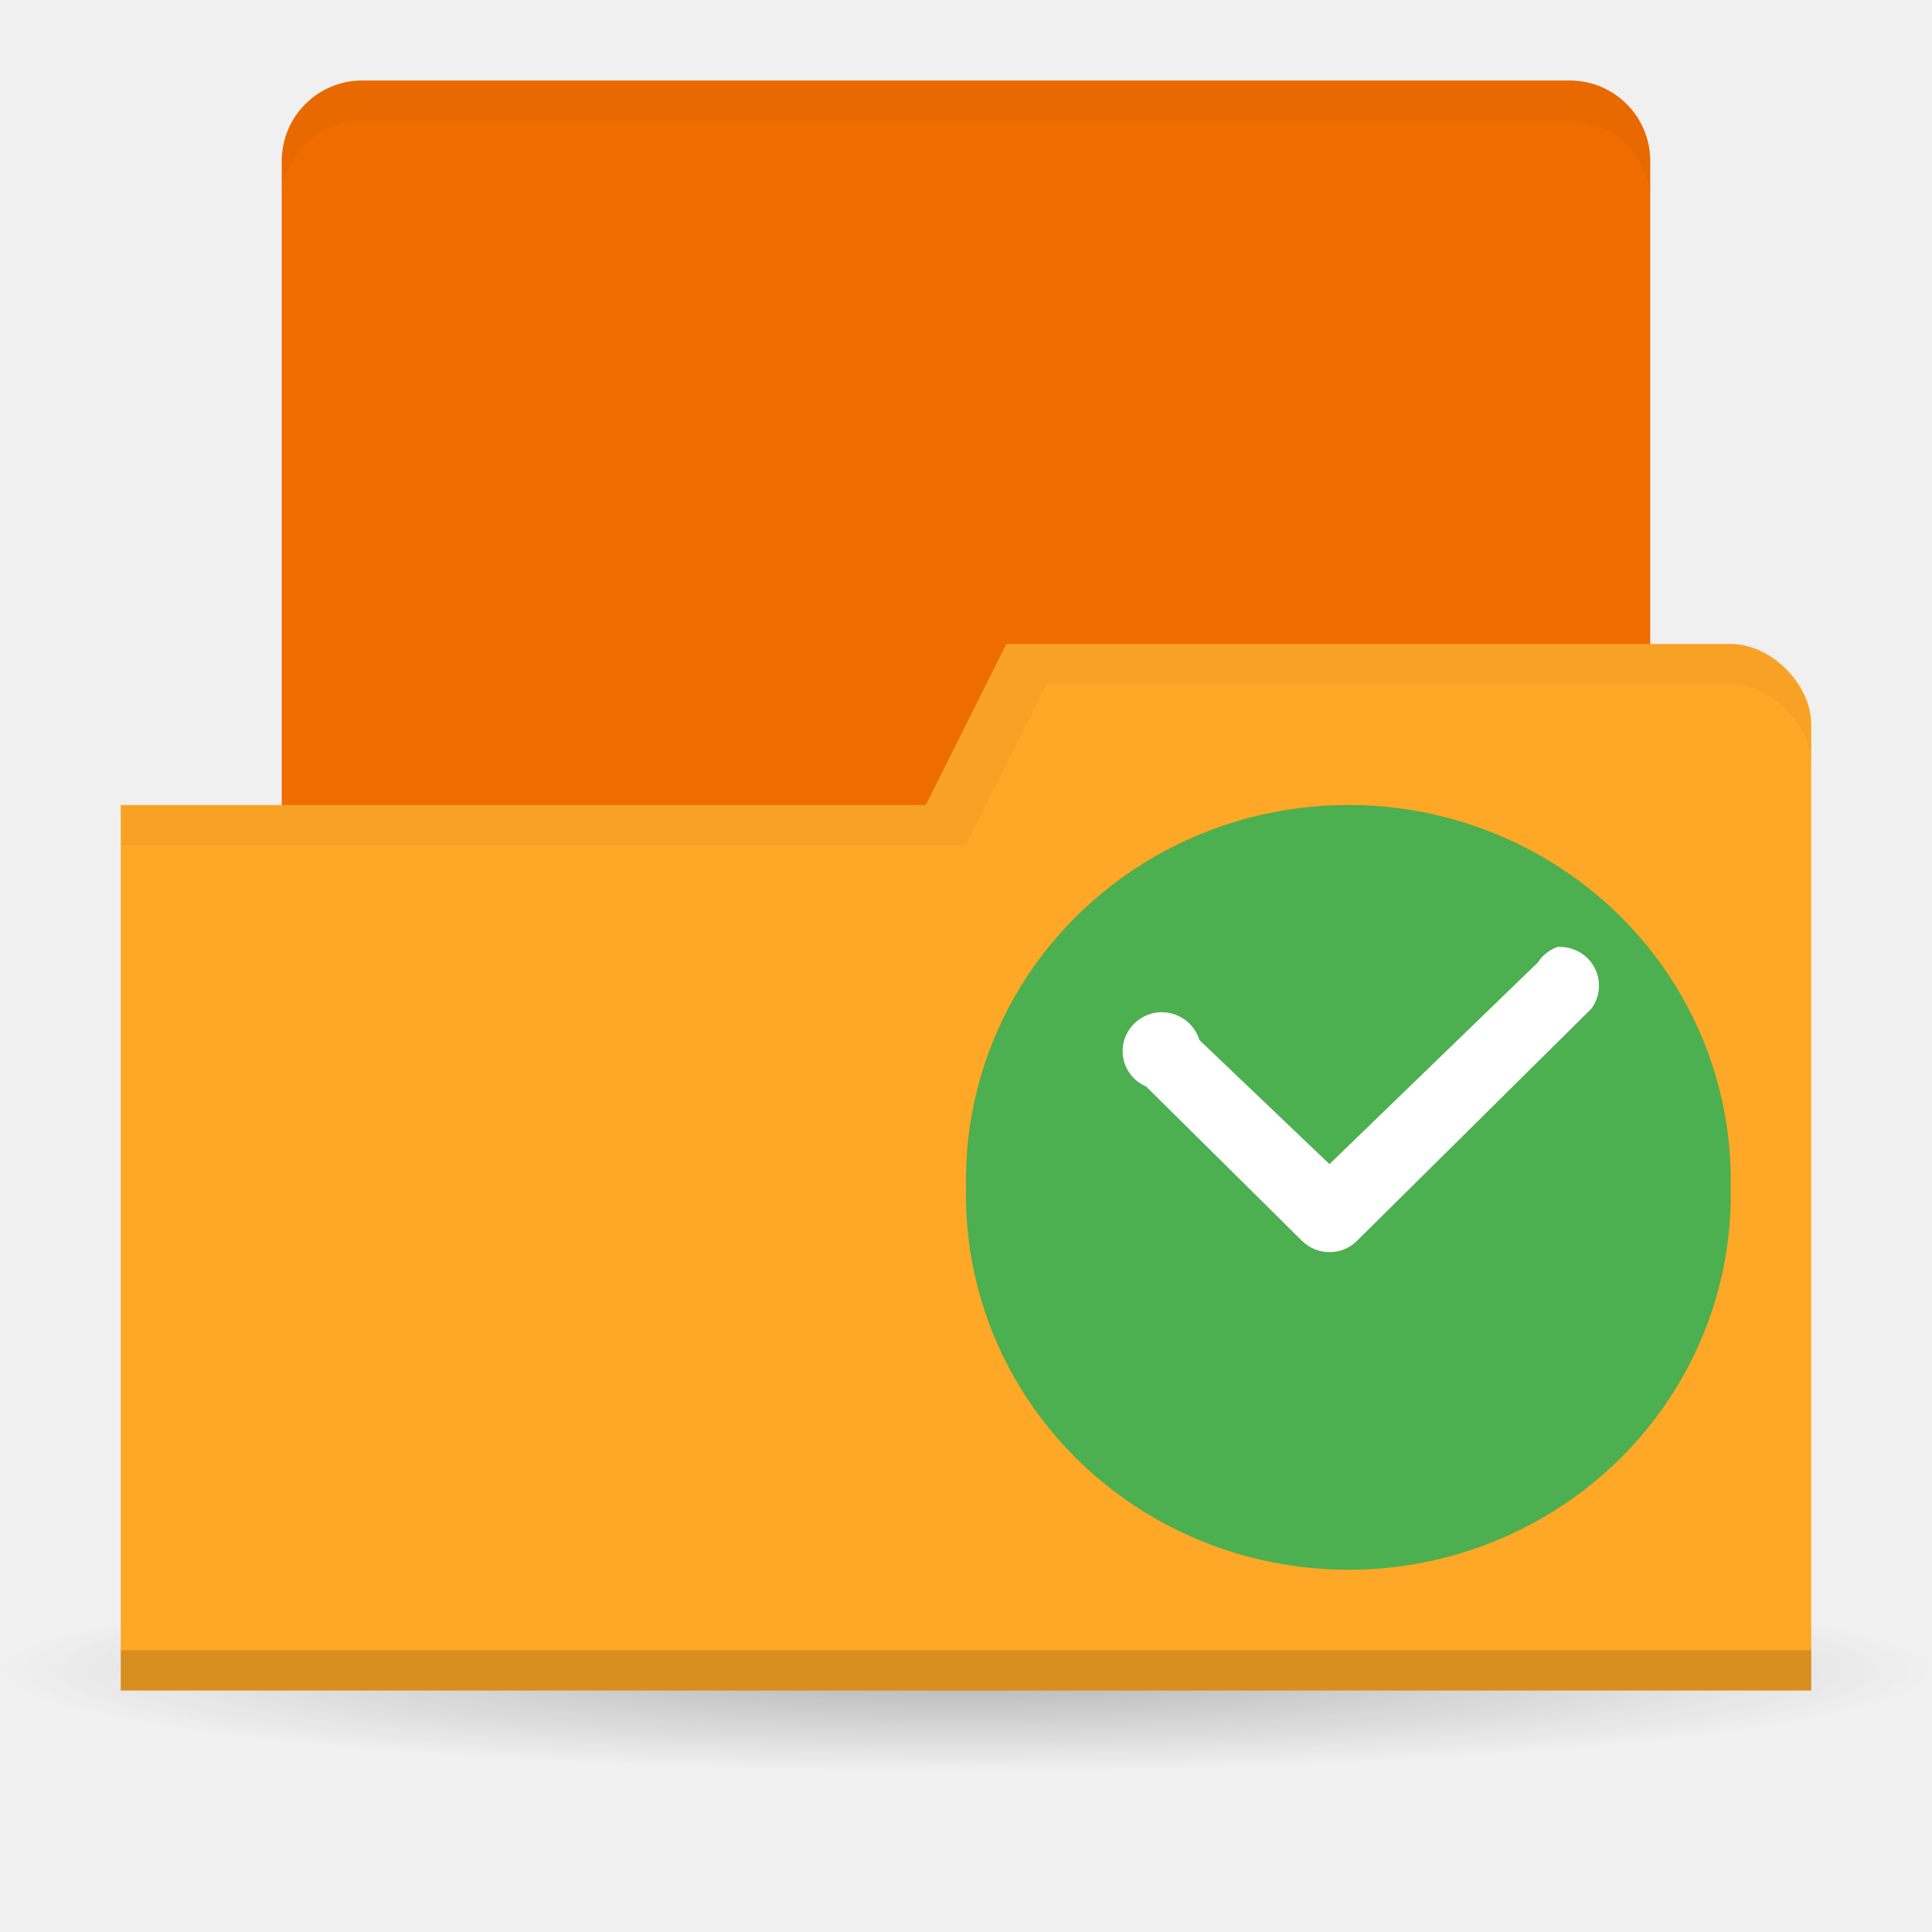
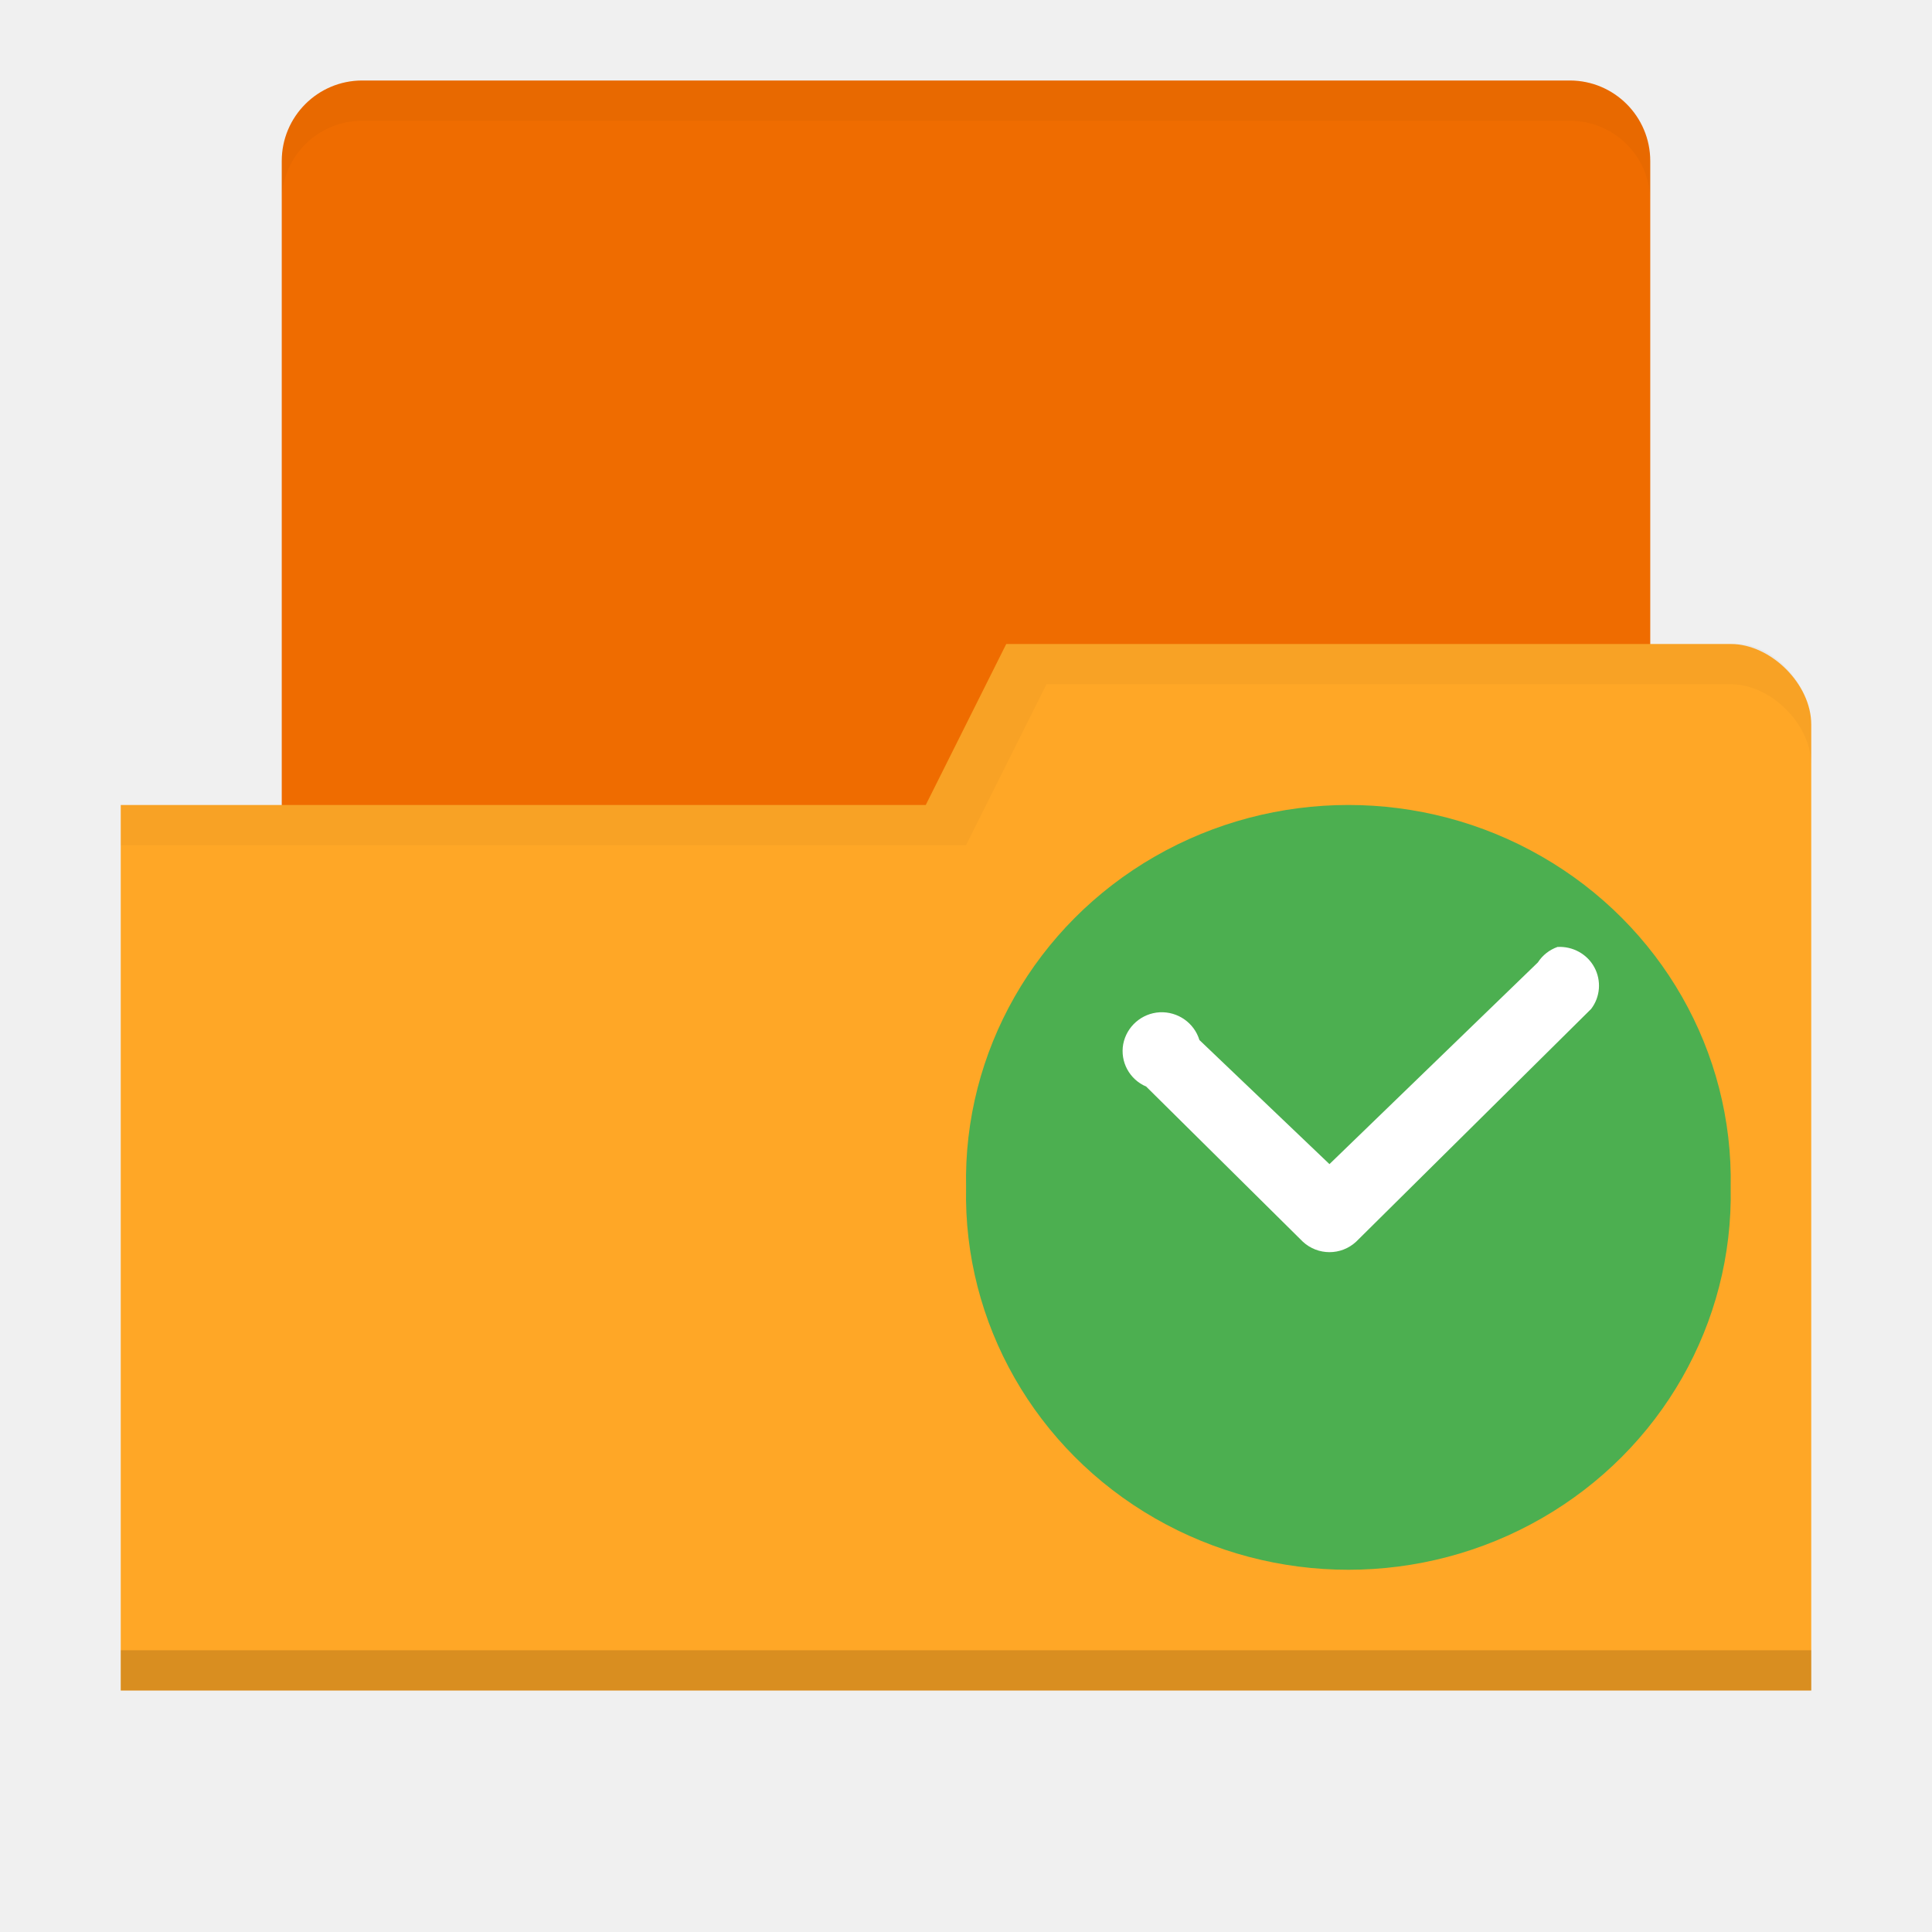
<svg xmlns="http://www.w3.org/2000/svg" xmlns:xlink="http://www.w3.org/1999/xlink" width="48" height="48" id="svg2" version="1.1">
  <defs id="defs4">
    <linearGradient id="linearGradient3855">
      <stop style="stop-color:#000000;stop-opacity:1;" offset="0" id="stop3857" />
      <stop style="stop-color:#000000;stop-opacity:0.294;" offset="1" id="stop3859" />
    </linearGradient>
    <linearGradient id="linearGradient3833">
      <stop id="stop3835" offset="0" style="stop-color:#fdfeff;stop-opacity:1;" />
      <stop id="stop3837" offset="1" style="stop-color:#dfe4e4;stop-opacity:1;" />
    </linearGradient>
    <linearGradient id="linearGradient3823">
      <stop style="stop-color:#49b7ef;stop-opacity:1;" offset="0" id="stop3825" />
      <stop style="stop-color:#1d8de2;stop-opacity:1;" offset="1" id="stop3827" />
    </linearGradient>
    <linearGradient id="linearGradient3956">
      <stop style="stop-color:#f8f4e1;stop-opacity:1;" offset="0" id="stop3958" />
      <stop style="stop-color:#eae5c8;stop-opacity:1;" offset="1" id="stop3960" />
    </linearGradient>
    <linearGradient id="linearGradient3915">
      <stop style="stop-color:#f8f4e1;stop-opacity:1;" offset="0" id="stop3917" />
      <stop style="stop-color:#ad9e57;stop-opacity:1;" offset="1" id="stop3919" />
    </linearGradient>
    <linearGradient id="linearGradient3861">
      <stop style="stop-color:#000000;stop-opacity:1;" offset="0" id="stop3863" />
      <stop style="stop-color:#000000;stop-opacity:0;" offset="1" id="stop3865" />
    </linearGradient>
    <linearGradient id="linearGradient3844">
      <stop style="stop-color:#000000;stop-opacity:0.392;" offset="0" id="stop3846" />
      <stop style="stop-color:#000000;stop-opacity:0;" offset="1" id="stop3848" />
    </linearGradient>
    <linearGradient id="linearGradient3810">
      <stop style="stop-color:#f2c66f;stop-opacity:1;" offset="0" id="stop3812" />
      <stop style="stop-color:#fbd68f;stop-opacity:1;" offset="1" id="stop3814" />
    </linearGradient>
    <linearGradient xlink:href="#linearGradient3810" id="linearGradient3816" x1="24" y1="1046.362" x2="24" y2="1014.362" gradientUnits="userSpaceOnUse" />
    <radialGradient xlink:href="#linearGradient3844" id="radialGradient3850" cx="24.076" cy="41.383" fx="24.076" fy="41.383" r="21.076" gradientTransform="matrix(1,0,0,0.1130763,0,36.7037)" gradientUnits="userSpaceOnUse" />
    <linearGradient xlink:href="#linearGradient3810" id="linearGradient3856" gradientUnits="userSpaceOnUse" x1="24" y1="1046.362" x2="24" y2="1014.362" gradientTransform="translate(0,-3)" />
    <linearGradient xlink:href="#linearGradient3810" id="linearGradient3858" gradientUnits="userSpaceOnUse" x1="24" y1="1046.362" x2="24" y2="1014.362" gradientTransform="translate(0,-1004.362)" />
    <linearGradient xlink:href="#linearGradient3861" id="linearGradient3867" x1="1.995" y1="28.562" x2="46.005" y2="28.562" gradientUnits="userSpaceOnUse" />
    <linearGradient xlink:href="#linearGradient3915" id="linearGradient3921" x1="35" y1="8" x2="38" y2="5" gradientUnits="userSpaceOnUse" />
    <linearGradient xlink:href="#linearGradient3915" id="linearGradient3933" gradientUnits="userSpaceOnUse" x1="35" y1="8" x2="38" y2="5" gradientTransform="matrix(1.043656,0,0,1.222222,26.3015,1003.251)" />
    <linearGradient xlink:href="#linearGradient3915" id="linearGradient3954" x1="35" y1="11" x2="44" y2="5" gradientUnits="userSpaceOnUse" gradientTransform="translate(22,1004.362)" />
    <linearGradient xlink:href="#linearGradient3823" id="linearGradient3829" x1="21" y1="14" x2="20" y2="24" gradientUnits="userSpaceOnUse" />
    <linearGradient xlink:href="#linearGradient3833" id="linearGradient3839" gradientUnits="userSpaceOnUse" x1="21" y1="14" x2="20" y2="26" />
    <linearGradient xlink:href="#linearGradient3855" id="linearGradient3862" x1="22" y1="15" x2="20" y2="30" gradientUnits="userSpaceOnUse" />
  </defs>
-   <g id="layer3">
-     <path style="opacity:0.65;fill:url(#radialGradient3850);fill-opacity:1;stroke:none" id="path3842" d="m 45.151,41.383 a 21.076,2.383 0 1 1 -42.151,0 21.076,2.383 0 1 1 42.151,0 z" transform="matrix(1.138754,0,0,1.049028,-3.416261,-1.912073)" />
-   </g>
  <g id="layer1" transform="translate(0,-1004.362)">
    <rect style="fill:#ef6c00;fill-opacity:1;stroke:none" id="rect3799" width="34" height="23" x="7" y="1006.362" ry="2" rx="2" />
    <path style="fill:#ffa726;fill-opacity:1;stroke:none" d="m 45,1022.362 0,24 -42,0 0,-22 20,0 2,-4 18,0 c 1,0 2,1 2,2 z" id="rect2987" />
    <path id="path3794" d="m 3,1045.362 0,1 42,0 0,-1 z" style="opacity:0.15;fill:#000000;fill-opacity:1;stroke:none" />
    <path style="fill:none;stroke:none;stroke-width:1px;stroke-linecap:butt;stroke-linejoin:miter;stroke-opacity:1;fill-opacity:1" d="m 25,13 -5,3 3,0 z" id="path3801" transform="translate(0,1004.362)" />
    <path style="opacity:0.03;fill:#000000;fill-opacity:1;stroke:none" d="m 25,1020.362 -2,4 -20,0 0,1 21,0 2,-4 17,0 c 1,0 2,1 2,2 l 0,-1 c 0,-1 -1.006,-2.11 -2,-2 z" id="path3805" />
    <path style="fill:#000000;fill-opacity:1;stroke:none;opacity:0.03" d="M 9 2 C 7.892 2 7 2.892 7 4 L 7 5 C 7 3.892 7.892 3 9 3 L 39 3 C 40.108 3 41 3.892 41 5 L 41 4 C 41 2.892 40.108 2 39 2 L 9 2 z " transform="translate(0,1004.362)" id="rect3852" />
    <path style="fill:#4caf50;fill-rule:evenodd;fill-opacity:1" d="m 42.998,1033.864 c 0.068,3.37 -1.726,6.513 -4.695,8.219 -2.965,1.706 -6.641,1.706 -9.61,0 -2.969,-1.706 -4.763,-4.849 -4.691,-8.219 -0.072,-3.373 1.722,-6.517 4.691,-8.223 2.969,-1.706 6.645,-1.706 9.61,0 2.969,1.706 4.763,4.849 4.695,8.223 z" id="path2993" />
    <path style="fill:#ffffff" d="m 38.695,1027.889 c -0.201,0.071 -0.373,0.207 -0.487,0.384 l -5.178,5.011 -3.231,-3.083 c -0.129,-0.425 -0.536,-0.712 -0.988,-0.689 -0.449,0.026 -0.821,0.354 -0.905,0.791 -0.08,0.441 0.156,0.877 0.57,1.054 l 3.893,3.855 c 0.373,0.346 0.95,0.346 1.323,0 l 5.839,-5.783 c 0.228,-0.297 0.259,-0.704 0.08,-1.035 -0.179,-0.331 -0.54,-0.527 -0.916,-0.505 z" id="path2995" />
  </g>
</svg>
